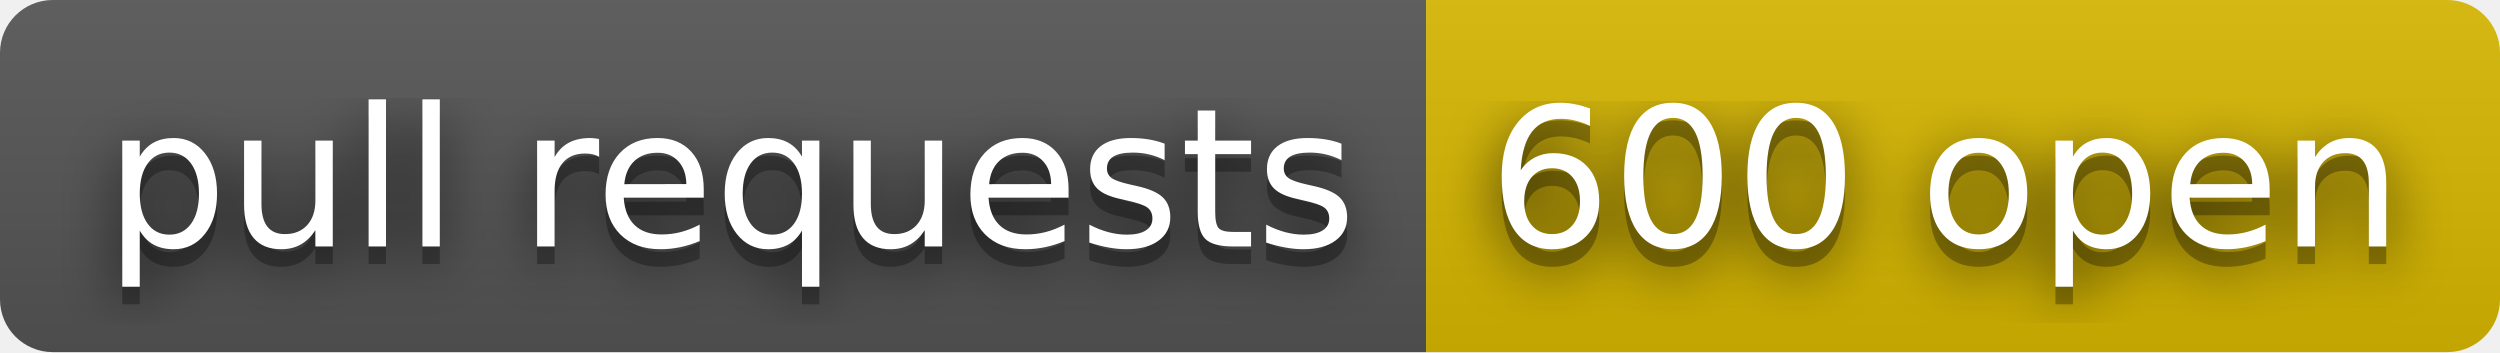
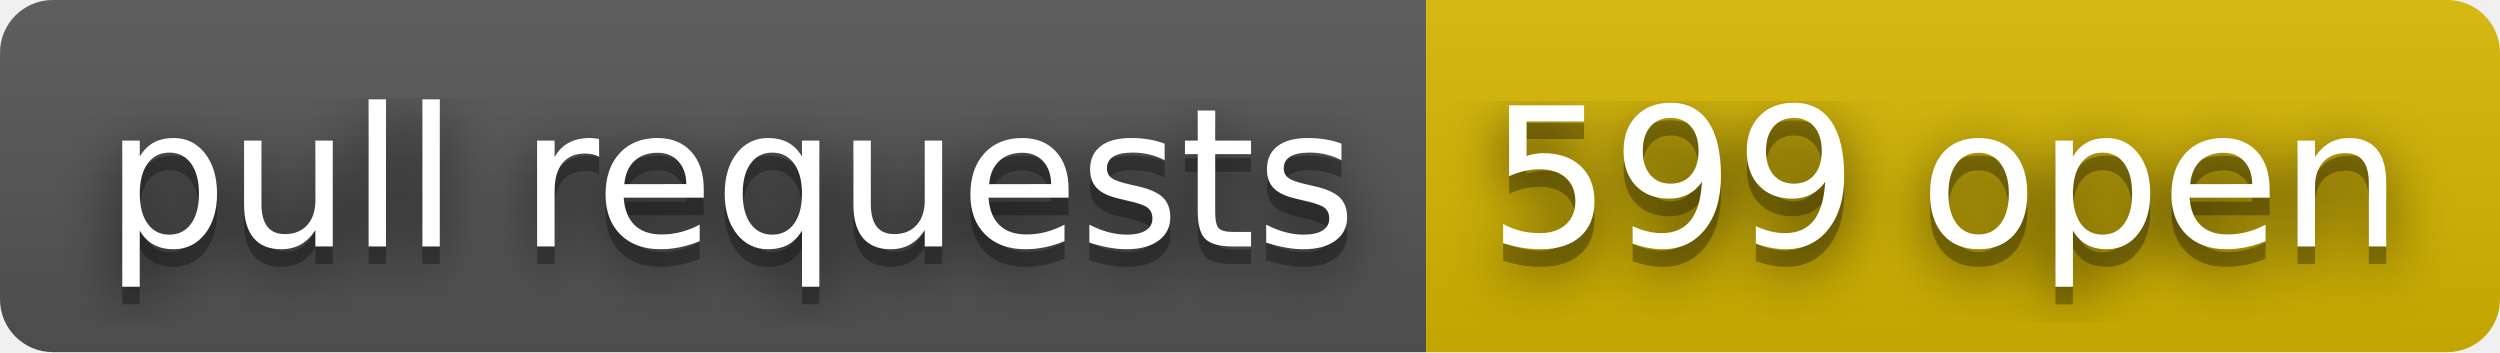
- <svg xmlns="http://www.w3.org/2000/svg" width="142" height="20" role="img" aria-label="pull requests: 600 open">
+ <svg xmlns="http://www.w3.org/2000/svg" width="142" height="20" role="img" aria-label="pull requests: 599 open">
  <filter id="blur">
    <feGaussianBlur in="SourceGraphic" stdDeviation="16" />
  </filter>
  <linearGradient id="s" x2="0" y2="100%">
    <stop offset="0" stop-color="#bbb" stop-opacity=".1" />
    <stop offset="1" stop-opacity=".1" />
  </linearGradient>
  <clipPath id="r">
    <rect width="142" height="20" rx="3" fill="#fff" />
  </clipPath>
  <g clip-path="url(#r)">
    <rect width="81" height="20" fill="#555" />
    <rect x="81" width="61" height="20" fill="#d8b800" />
    <rect width="142" height="20" fill="url(#s)" />
  </g>
  <g fill="#fff" text-anchor="middle" font-family="Verdana,Geneva,DejaVu Sans,sans-serif" text-rendering="geometricPrecision" font-size="110">
    <text aria-hidden="true" x="415" y="150" fill="#010101" fill-opacity=".80" filter="url(#blur)" transform="scale(.1)" textLength="710">pull requests</text>
    <text aria-hidden="true" x="415" y="150" fill="#010101" fill-opacity=".3" transform="scale(.1)" textLength="710">pull requests</text>
    <text x="415" y="140" transform="scale(.1)" fill="#fff" textLength="710">pull requests</text>
-     <text aria-hidden="true" x="1105" y="150" fill="#010101" fill-opacity=".80" filter="url(#blur)" transform="scale(.1)" textLength="510">600 open</text>
-     <text aria-hidden="true" x="1105" y="150" fill="#010101" fill-opacity=".3" transform="scale(.1)" textLength="510">600 open</text>
-     <text x="1105" y="140" transform="scale(.1)" fill="#fff" textLength="510">600 open</text>
+     <text aria-hidden="true" x="1105" y="150" fill="#010101" fill-opacity=".80" filter="url(#blur)" transform="scale(.1)" textLength="510">599 open</text>
+     <text aria-hidden="true" x="1105" y="150" fill="#010101" fill-opacity=".3" transform="scale(.1)" textLength="510">599 open</text>
+     <text x="1105" y="140" transform="scale(.1)" fill="#fff" textLength="510">599 open</text>
  </g>
</svg>
